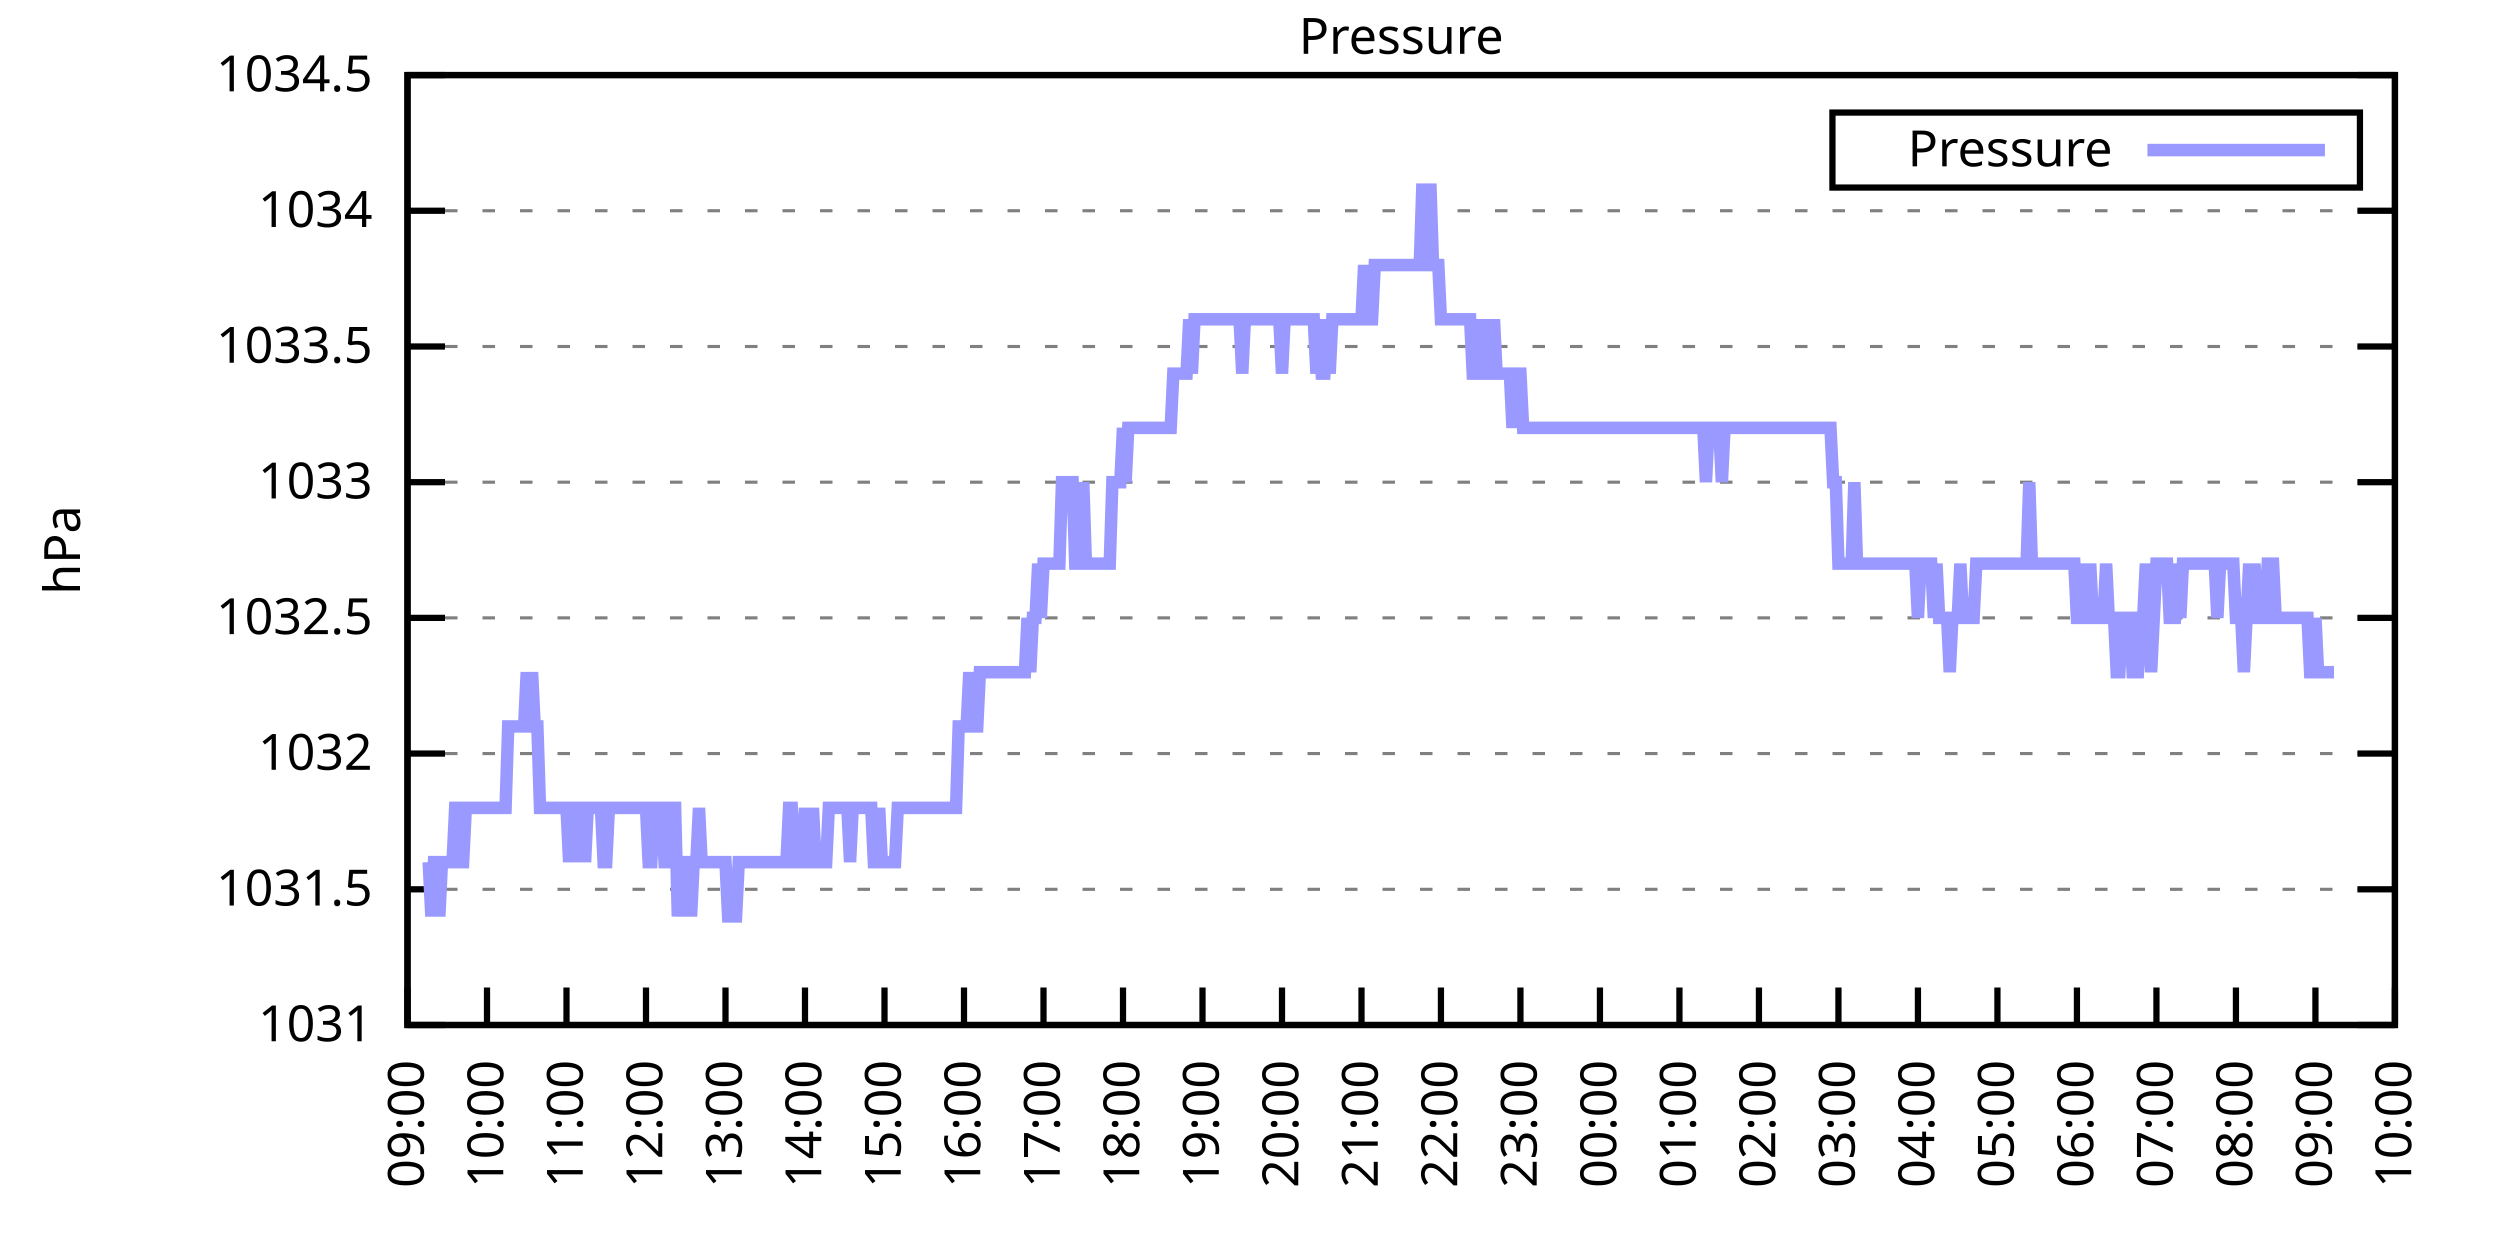
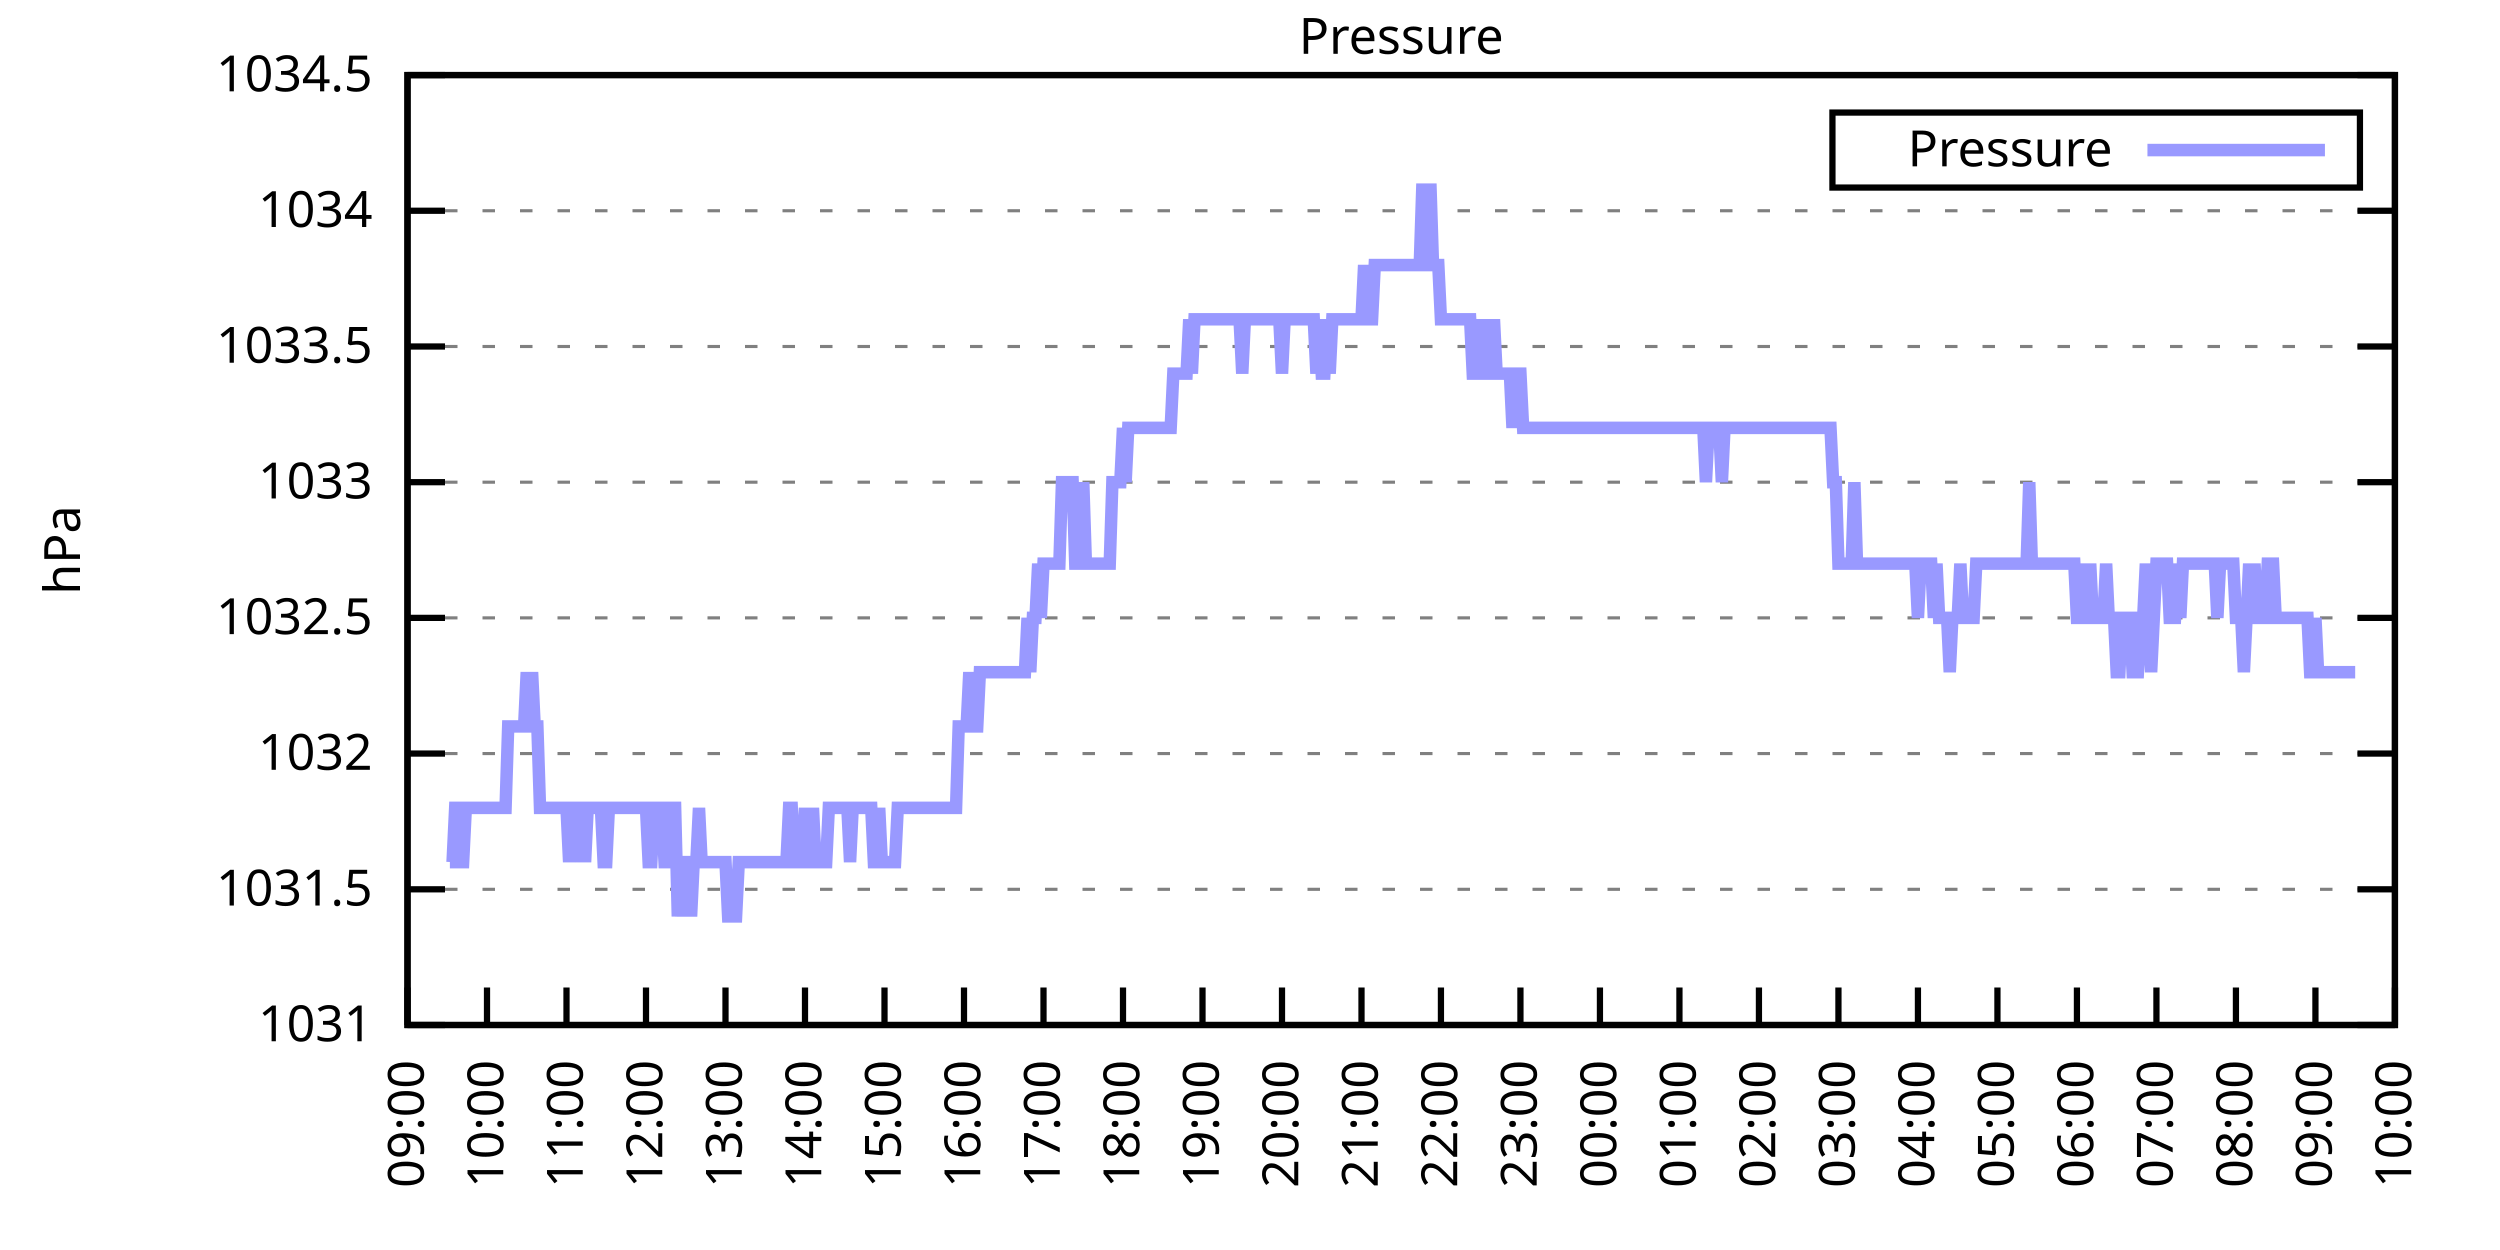
<svg xmlns="http://www.w3.org/2000/svg" xmlns:xlink="http://www.w3.org/1999/xlink" width="400" height="200" viewBox="0 0 400 200">
  <g id="gnuplot_canvas">
    <rect x="0" y="0" width="400" height="200" fill="none" />
    <defs>
      <circle id="gpDot" r="0.5" stroke-width="0.5" stroke="currentColor" />
      <path id="gpPt0" stroke-width="0.333" stroke="currentColor" d="M-1,0 h2 M0,-1 v2" />
      <path id="gpPt1" stroke-width="0.333" stroke="currentColor" d="M-1,-1 L1,1 M1,-1 L-1,1" />
      <path id="gpPt2" stroke-width="0.333" stroke="currentColor" d="M-1,0 L1,0 M0,-1 L0,1 M-1,-1 L1,1 M-1,1 L1,-1" />
      <rect id="gpPt3" stroke-width="0.333" stroke="currentColor" x="-1" y="-1" width="2" height="2" />
      <rect id="gpPt4" stroke-width="0.333" stroke="currentColor" fill="currentColor" x="-1" y="-1" width="2" height="2" />
      <circle id="gpPt5" stroke-width="0.333" stroke="currentColor" cx="0" cy="0" r="1" />
      <use xlink:href="#gpPt5" id="gpPt6" fill="currentColor" stroke="none" />
      <path id="gpPt7" stroke-width="0.333" stroke="currentColor" d="M0,-1.33 L-1.33,0.67 L1.33,0.67 z" />
      <use xlink:href="#gpPt7" id="gpPt8" fill="currentColor" stroke="none" />
      <use xlink:href="#gpPt7" id="gpPt9" stroke="currentColor" transform="rotate(180)" />
      <use xlink:href="#gpPt9" id="gpPt10" fill="currentColor" stroke="none" />
      <use xlink:href="#gpPt3" id="gpPt11" stroke="currentColor" transform="rotate(45)" />
      <use xlink:href="#gpPt11" id="gpPt12" fill="currentColor" stroke="none" />
      <path id="gpPt13" stroke-width="0.333" stroke="currentColor" d="M0,1.330 L1.265,0.411 L0.782,-1.067 L-0.782,-1.076 L-1.265,0.411 z" />
      <use xlink:href="#gpPt13" id="gpPt14" fill="currentColor" stroke="none" />
      <filter id="textbox" filterUnits="objectBoundingBox" x="0" y="0" height="1" width="1">
        <feFlood flood-color="white" flood-opacity="1" result="bgnd" />
        <feComposite in="SourceGraphic" in2="bgnd" operator="atop" />
      </filter>
      <filter id="greybox" filterUnits="objectBoundingBox" x="0" y="0" height="1" width="1">
        <feFlood flood-color="lightgrey" flood-opacity="1" result="grey" />
        <feComposite in="SourceGraphic" in2="grey" operator="atop" />
      </filter>
    </defs>
    <g fill="none" color="white" stroke="currentColor" stroke-width="1.00" stroke-linecap="butt" stroke-linejoin="miter">
</g>
    <g fill="none" color="black" stroke="currentColor" stroke-width="1.00" stroke-linecap="butt" stroke-linejoin="miter">
      <g stroke="none" shape-rendering="crispEdges">
        <polygon fill="rgb(255, 255, 255)" points="65.20,164.00 383.18,164.00 383.18,12.02 65.20,12.02 " />
      </g>
    </g>
    <g fill="none" color="black" stroke="currentColor" stroke-width="1.00" stroke-linecap="butt" stroke-linejoin="miter">
</g>
    <g fill="none" color="black" stroke="black" stroke-width="0.50" stroke-linecap="butt" stroke-linejoin="miter">
</g>
    <g fill="none" color="gray" stroke="currentColor" stroke-width="0.50" stroke-linecap="butt" stroke-linejoin="miter">
      <path stroke="gray" stroke-dasharray="2,4" class="gridline" d="M65.20,164.00 L383.19,164.00  " />
    </g>
    <g fill="none" color="gray" stroke="gray" stroke-width="1.00" stroke-linecap="butt" stroke-linejoin="miter">
</g>
    <g fill="none" color="black" stroke="currentColor" stroke-width="1.00" stroke-linecap="butt" stroke-linejoin="miter">
      <path stroke="black" d="M65.20,164.00 L71.20,164.00 M383.19,164.00 L377.19,164.00  " />
      <g transform="translate(59.60,166.60)" stroke="none" fill="black" font-family="Sans" font-size="8.00" text-anchor="end">
        <text>
          <tspan font-family="Sans"> 1031</tspan>
        </text>
      </g>
    </g>
    <g fill="none" color="black" stroke="currentColor" stroke-width="1.00" stroke-linecap="butt" stroke-linejoin="miter">
</g>
    <g fill="none" color="black" stroke="black" stroke-width="0.50" stroke-linecap="butt" stroke-linejoin="miter">
</g>
    <g fill="none" color="gray" stroke="currentColor" stroke-width="0.50" stroke-linecap="butt" stroke-linejoin="miter">
      <path stroke="gray" stroke-dasharray="2,4" class="gridline" d="M65.20,142.29 L383.19,142.29  " />
    </g>
    <g fill="none" color="gray" stroke="gray" stroke-width="1.00" stroke-linecap="butt" stroke-linejoin="miter">
</g>
    <g fill="none" color="black" stroke="currentColor" stroke-width="1.00" stroke-linecap="butt" stroke-linejoin="miter">
      <path stroke="black" d="M65.20,142.29 L71.20,142.29 M383.19,142.29 L377.19,142.29  " />
      <g transform="translate(59.60,144.89)" stroke="none" fill="black" font-family="Sans" font-size="8.00" text-anchor="end">
        <text>
          <tspan font-family="Sans"> 1031.5</tspan>
        </text>
      </g>
    </g>
    <g fill="none" color="black" stroke="currentColor" stroke-width="1.00" stroke-linecap="butt" stroke-linejoin="miter">
</g>
    <g fill="none" color="black" stroke="black" stroke-width="0.50" stroke-linecap="butt" stroke-linejoin="miter">
</g>
    <g fill="none" color="gray" stroke="currentColor" stroke-width="0.50" stroke-linecap="butt" stroke-linejoin="miter">
      <path stroke="gray" stroke-dasharray="2,4" class="gridline" d="M65.20,120.57 L383.19,120.57  " />
    </g>
    <g fill="none" color="gray" stroke="gray" stroke-width="1.00" stroke-linecap="butt" stroke-linejoin="miter">
</g>
    <g fill="none" color="black" stroke="currentColor" stroke-width="1.00" stroke-linecap="butt" stroke-linejoin="miter">
      <path stroke="black" d="M65.20,120.57 L71.20,120.57 M383.19,120.57 L377.19,120.57  " />
      <g transform="translate(59.60,123.17)" stroke="none" fill="black" font-family="Sans" font-size="8.00" text-anchor="end">
        <text>
          <tspan font-family="Sans"> 1032</tspan>
        </text>
      </g>
    </g>
    <g fill="none" color="black" stroke="currentColor" stroke-width="1.00" stroke-linecap="butt" stroke-linejoin="miter">
</g>
    <g fill="none" color="black" stroke="black" stroke-width="0.50" stroke-linecap="butt" stroke-linejoin="miter">
</g>
    <g fill="none" color="gray" stroke="currentColor" stroke-width="0.50" stroke-linecap="butt" stroke-linejoin="miter">
      <path stroke="gray" stroke-dasharray="2,4" class="gridline" d="M65.20,98.86 L383.19,98.86  " />
    </g>
    <g fill="none" color="gray" stroke="gray" stroke-width="1.00" stroke-linecap="butt" stroke-linejoin="miter">
</g>
    <g fill="none" color="black" stroke="currentColor" stroke-width="1.00" stroke-linecap="butt" stroke-linejoin="miter">
      <path stroke="black" d="M65.20,98.86 L71.20,98.86 M383.19,98.86 L377.19,98.86  " />
      <g transform="translate(59.60,101.46)" stroke="none" fill="black" font-family="Sans" font-size="8.00" text-anchor="end">
        <text>
          <tspan font-family="Sans"> 1032.5</tspan>
        </text>
      </g>
    </g>
    <g fill="none" color="black" stroke="currentColor" stroke-width="1.00" stroke-linecap="butt" stroke-linejoin="miter">
</g>
    <g fill="none" color="black" stroke="black" stroke-width="0.50" stroke-linecap="butt" stroke-linejoin="miter">
</g>
    <g fill="none" color="gray" stroke="currentColor" stroke-width="0.50" stroke-linecap="butt" stroke-linejoin="miter">
      <path stroke="gray" stroke-dasharray="2,4" class="gridline" d="M65.20,77.15 L383.19,77.15  " />
    </g>
    <g fill="none" color="gray" stroke="gray" stroke-width="1.00" stroke-linecap="butt" stroke-linejoin="miter">
</g>
    <g fill="none" color="black" stroke="currentColor" stroke-width="1.00" stroke-linecap="butt" stroke-linejoin="miter">
      <path stroke="black" d="M65.20,77.15 L71.20,77.15 M383.19,77.15 L377.19,77.15  " />
      <g transform="translate(59.60,79.75)" stroke="none" fill="black" font-family="Sans" font-size="8.00" text-anchor="end">
        <text>
          <tspan font-family="Sans"> 1033</tspan>
        </text>
      </g>
    </g>
    <g fill="none" color="black" stroke="currentColor" stroke-width="1.00" stroke-linecap="butt" stroke-linejoin="miter">
</g>
    <g fill="none" color="black" stroke="black" stroke-width="0.50" stroke-linecap="butt" stroke-linejoin="miter">
</g>
    <g fill="none" color="gray" stroke="currentColor" stroke-width="0.50" stroke-linecap="butt" stroke-linejoin="miter">
      <path stroke="gray" stroke-dasharray="2,4" class="gridline" d="M65.20,55.44 L383.19,55.44  " />
    </g>
    <g fill="none" color="gray" stroke="gray" stroke-width="1.00" stroke-linecap="butt" stroke-linejoin="miter">
</g>
    <g fill="none" color="black" stroke="currentColor" stroke-width="1.00" stroke-linecap="butt" stroke-linejoin="miter">
      <path stroke="black" d="M65.20,55.44 L71.20,55.44 M383.19,55.44 L377.19,55.44  " />
      <g transform="translate(59.60,58.04)" stroke="none" fill="black" font-family="Sans" font-size="8.00" text-anchor="end">
        <text>
          <tspan font-family="Sans"> 1033.5</tspan>
        </text>
      </g>
    </g>
    <g fill="none" color="black" stroke="currentColor" stroke-width="1.00" stroke-linecap="butt" stroke-linejoin="miter">
</g>
    <g fill="none" color="black" stroke="black" stroke-width="0.50" stroke-linecap="butt" stroke-linejoin="miter">
</g>
    <g fill="none" color="gray" stroke="currentColor" stroke-width="0.50" stroke-linecap="butt" stroke-linejoin="miter">
      <path stroke="gray" stroke-dasharray="2,4" class="gridline" d="M65.20,33.72 L383.19,33.72  " />
    </g>
    <g fill="none" color="gray" stroke="gray" stroke-width="1.00" stroke-linecap="butt" stroke-linejoin="miter">
</g>
    <g fill="none" color="black" stroke="currentColor" stroke-width="1.00" stroke-linecap="butt" stroke-linejoin="miter">
      <path stroke="black" d="M65.20,33.72 L71.20,33.72 M383.19,33.72 L377.19,33.72  " />
      <g transform="translate(59.60,36.32)" stroke="none" fill="black" font-family="Sans" font-size="8.00" text-anchor="end">
        <text>
          <tspan font-family="Sans"> 1034</tspan>
        </text>
      </g>
    </g>
    <g fill="none" color="black" stroke="currentColor" stroke-width="1.00" stroke-linecap="butt" stroke-linejoin="miter">
</g>
    <g fill="none" color="black" stroke="black" stroke-width="0.50" stroke-linecap="butt" stroke-linejoin="miter">
</g>
    <g fill="none" color="gray" stroke="currentColor" stroke-width="0.50" stroke-linecap="butt" stroke-linejoin="miter">
      <path stroke="gray" stroke-dasharray="2,4" class="gridline" d="M65.20,12.01 L383.19,12.01  " />
    </g>
    <g fill="none" color="gray" stroke="gray" stroke-width="1.00" stroke-linecap="butt" stroke-linejoin="miter">
</g>
    <g fill="none" color="black" stroke="currentColor" stroke-width="1.00" stroke-linecap="butt" stroke-linejoin="miter">
      <path stroke="black" d="M65.20,12.01 L71.20,12.01 M383.19,12.01 L377.19,12.01  " />
      <g transform="translate(59.60,14.61)" stroke="none" fill="black" font-family="Sans" font-size="8.00" text-anchor="end">
        <text>
          <tspan font-family="Sans"> 1034.5</tspan>
        </text>
      </g>
    </g>
    <g fill="none" color="black" stroke="currentColor" stroke-width="1.00" stroke-linecap="butt" stroke-linejoin="miter">
      <path stroke="black" d="M65.20,164.00 L65.20,158.00  " />
      <g transform="translate(67.80,169.60) rotate(270.00)" stroke="none" fill="black" font-family="Sans" font-size="8.00" text-anchor="end">
        <text>
          <tspan font-family="Sans">09:00</tspan>
        </text>
      </g>
    </g>
    <g fill="none" color="black" stroke="currentColor" stroke-width="1.00" stroke-linecap="butt" stroke-linejoin="miter">
      <path stroke="black" d="M77.92,164.00 L77.92,158.00  " />
      <g transform="translate(80.52,169.60) rotate(270.00)" stroke="none" fill="black" font-family="Sans" font-size="8.00" text-anchor="end">
        <text>
          <tspan font-family="Sans">10:00</tspan>
        </text>
      </g>
    </g>
    <g fill="none" color="black" stroke="currentColor" stroke-width="1.00" stroke-linecap="butt" stroke-linejoin="miter">
      <path stroke="black" d="M90.64,164.00 L90.64,158.00  " />
      <g transform="translate(93.24,169.60) rotate(270.00)" stroke="none" fill="black" font-family="Sans" font-size="8.00" text-anchor="end">
        <text>
          <tspan font-family="Sans">11:00</tspan>
        </text>
      </g>
    </g>
    <g fill="none" color="black" stroke="currentColor" stroke-width="1.00" stroke-linecap="butt" stroke-linejoin="miter">
      <path stroke="black" d="M103.36,164.00 L103.36,158.00  " />
      <g transform="translate(105.96,169.60) rotate(270.00)" stroke="none" fill="black" font-family="Sans" font-size="8.00" text-anchor="end">
        <text>
          <tspan font-family="Sans">12:00</tspan>
        </text>
      </g>
    </g>
    <g fill="none" color="black" stroke="currentColor" stroke-width="1.00" stroke-linecap="butt" stroke-linejoin="miter">
      <path stroke="black" d="M116.08,164.00 L116.08,158.00  " />
      <g transform="translate(118.68,169.60) rotate(270.00)" stroke="none" fill="black" font-family="Sans" font-size="8.00" text-anchor="end">
        <text>
          <tspan font-family="Sans">13:00</tspan>
        </text>
      </g>
    </g>
    <g fill="none" color="black" stroke="currentColor" stroke-width="1.00" stroke-linecap="butt" stroke-linejoin="miter">
      <path stroke="black" d="M128.80,164.00 L128.80,158.00  " />
      <g transform="translate(131.40,169.60) rotate(270.00)" stroke="none" fill="black" font-family="Sans" font-size="8.00" text-anchor="end">
        <text>
          <tspan font-family="Sans">14:00</tspan>
        </text>
      </g>
    </g>
    <g fill="none" color="black" stroke="currentColor" stroke-width="1.00" stroke-linecap="butt" stroke-linejoin="miter">
      <path stroke="black" d="M141.52,164.00 L141.52,158.00  " />
      <g transform="translate(144.12,169.60) rotate(270.00)" stroke="none" fill="black" font-family="Sans" font-size="8.00" text-anchor="end">
        <text>
          <tspan font-family="Sans">15:00</tspan>
        </text>
      </g>
    </g>
    <g fill="none" color="black" stroke="currentColor" stroke-width="1.00" stroke-linecap="butt" stroke-linejoin="miter">
      <path stroke="black" d="M154.24,164.00 L154.24,158.00  " />
      <g transform="translate(156.84,169.60) rotate(270.00)" stroke="none" fill="black" font-family="Sans" font-size="8.00" text-anchor="end">
        <text>
          <tspan font-family="Sans">16:00</tspan>
        </text>
      </g>
    </g>
    <g fill="none" color="black" stroke="currentColor" stroke-width="1.00" stroke-linecap="butt" stroke-linejoin="miter">
      <path stroke="black" d="M166.96,164.00 L166.96,158.00  " />
      <g transform="translate(169.56,169.60) rotate(270.00)" stroke="none" fill="black" font-family="Sans" font-size="8.00" text-anchor="end">
        <text>
          <tspan font-family="Sans">17:00</tspan>
        </text>
      </g>
    </g>
    <g fill="none" color="black" stroke="currentColor" stroke-width="1.00" stroke-linecap="butt" stroke-linejoin="miter">
      <path stroke="black" d="M179.68,164.00 L179.68,158.00  " />
      <g transform="translate(182.28,169.60) rotate(270.00)" stroke="none" fill="black" font-family="Sans" font-size="8.00" text-anchor="end">
        <text>
          <tspan font-family="Sans">18:00</tspan>
        </text>
      </g>
    </g>
    <g fill="none" color="black" stroke="currentColor" stroke-width="1.00" stroke-linecap="butt" stroke-linejoin="miter">
      <path stroke="black" d="M192.40,164.00 L192.40,158.00  " />
      <g transform="translate(195.00,169.60) rotate(270.00)" stroke="none" fill="black" font-family="Sans" font-size="8.00" text-anchor="end">
        <text>
          <tspan font-family="Sans">19:00</tspan>
        </text>
      </g>
    </g>
    <g fill="none" color="black" stroke="currentColor" stroke-width="1.00" stroke-linecap="butt" stroke-linejoin="miter">
      <path stroke="black" d="M205.12,164.00 L205.12,158.00  " />
      <g transform="translate(207.72,169.60) rotate(270.00)" stroke="none" fill="black" font-family="Sans" font-size="8.00" text-anchor="end">
        <text>
          <tspan font-family="Sans">20:00</tspan>
        </text>
      </g>
    </g>
    <g fill="none" color="black" stroke="currentColor" stroke-width="1.00" stroke-linecap="butt" stroke-linejoin="miter">
      <path stroke="black" d="M217.84,164.00 L217.84,158.00  " />
      <g transform="translate(220.44,169.60) rotate(270.00)" stroke="none" fill="black" font-family="Sans" font-size="8.00" text-anchor="end">
        <text>
          <tspan font-family="Sans">21:00</tspan>
        </text>
      </g>
    </g>
    <g fill="none" color="black" stroke="currentColor" stroke-width="1.00" stroke-linecap="butt" stroke-linejoin="miter">
      <path stroke="black" d="M230.55,164.00 L230.55,158.00  " />
      <g transform="translate(233.15,169.60) rotate(270.00)" stroke="none" fill="black" font-family="Sans" font-size="8.00" text-anchor="end">
        <text>
          <tspan font-family="Sans">22:00</tspan>
        </text>
      </g>
    </g>
    <g fill="none" color="black" stroke="currentColor" stroke-width="1.00" stroke-linecap="butt" stroke-linejoin="miter">
      <path stroke="black" d="M243.27,164.00 L243.27,158.00  " />
      <g transform="translate(245.87,169.60) rotate(270.00)" stroke="none" fill="black" font-family="Sans" font-size="8.00" text-anchor="end">
        <text>
          <tspan font-family="Sans">23:00</tspan>
        </text>
      </g>
    </g>
    <g fill="none" color="black" stroke="currentColor" stroke-width="1.00" stroke-linecap="butt" stroke-linejoin="miter">
      <path stroke="black" d="M255.99,164.00 L255.99,158.00  " />
      <g transform="translate(258.59,169.60) rotate(270.00)" stroke="none" fill="black" font-family="Sans" font-size="8.00" text-anchor="end">
        <text>
          <tspan font-family="Sans">00:00</tspan>
        </text>
      </g>
    </g>
    <g fill="none" color="black" stroke="currentColor" stroke-width="1.00" stroke-linecap="butt" stroke-linejoin="miter">
      <path stroke="black" d="M268.71,164.00 L268.71,158.00  " />
      <g transform="translate(271.31,169.60) rotate(270.00)" stroke="none" fill="black" font-family="Sans" font-size="8.00" text-anchor="end">
        <text>
          <tspan font-family="Sans">01:00</tspan>
        </text>
      </g>
    </g>
    <g fill="none" color="black" stroke="currentColor" stroke-width="1.00" stroke-linecap="butt" stroke-linejoin="miter">
      <path stroke="black" d="M281.43,164.00 L281.43,158.00  " />
      <g transform="translate(284.03,169.60) rotate(270.00)" stroke="none" fill="black" font-family="Sans" font-size="8.00" text-anchor="end">
        <text>
          <tspan font-family="Sans">02:00</tspan>
        </text>
      </g>
    </g>
    <g fill="none" color="black" stroke="currentColor" stroke-width="1.00" stroke-linecap="butt" stroke-linejoin="miter">
      <path stroke="black" d="M294.15,164.00 L294.15,158.00  " />
      <g transform="translate(296.75,169.60) rotate(270.00)" stroke="none" fill="black" font-family="Sans" font-size="8.00" text-anchor="end">
        <text>
          <tspan font-family="Sans">03:00</tspan>
        </text>
      </g>
    </g>
    <g fill="none" color="black" stroke="currentColor" stroke-width="1.00" stroke-linecap="butt" stroke-linejoin="miter">
      <path stroke="black" d="M306.87,164.00 L306.87,158.00  " />
      <g transform="translate(309.47,169.60) rotate(270.00)" stroke="none" fill="black" font-family="Sans" font-size="8.00" text-anchor="end">
        <text>
          <tspan font-family="Sans">04:00</tspan>
        </text>
      </g>
    </g>
    <g fill="none" color="black" stroke="currentColor" stroke-width="1.00" stroke-linecap="butt" stroke-linejoin="miter">
      <path stroke="black" d="M319.59,164.00 L319.59,158.00  " />
      <g transform="translate(322.19,169.60) rotate(270.00)" stroke="none" fill="black" font-family="Sans" font-size="8.00" text-anchor="end">
        <text>
          <tspan font-family="Sans">05:00</tspan>
        </text>
      </g>
    </g>
    <g fill="none" color="black" stroke="currentColor" stroke-width="1.00" stroke-linecap="butt" stroke-linejoin="miter">
      <path stroke="black" d="M332.31,164.00 L332.31,158.00  " />
      <g transform="translate(334.91,169.60) rotate(270.00)" stroke="none" fill="black" font-family="Sans" font-size="8.00" text-anchor="end">
        <text>
          <tspan font-family="Sans">06:00</tspan>
        </text>
      </g>
    </g>
    <g fill="none" color="black" stroke="currentColor" stroke-width="1.00" stroke-linecap="butt" stroke-linejoin="miter">
      <path stroke="black" d="M345.03,164.00 L345.03,158.00  " />
      <g transform="translate(347.63,169.60) rotate(270.00)" stroke="none" fill="black" font-family="Sans" font-size="8.00" text-anchor="end">
        <text>
          <tspan font-family="Sans">07:00</tspan>
        </text>
      </g>
    </g>
    <g fill="none" color="black" stroke="currentColor" stroke-width="1.00" stroke-linecap="butt" stroke-linejoin="miter">
      <path stroke="black" d="M357.75,164.00 L357.75,158.00  " />
      <g transform="translate(360.35,169.60) rotate(270.00)" stroke="none" fill="black" font-family="Sans" font-size="8.00" text-anchor="end">
        <text>
          <tspan font-family="Sans">08:00</tspan>
        </text>
      </g>
    </g>
    <g fill="none" color="black" stroke="currentColor" stroke-width="1.00" stroke-linecap="butt" stroke-linejoin="miter">
      <path stroke="black" d="M370.47,164.00 L370.47,158.00  " />
      <g transform="translate(373.07,169.60) rotate(270.00)" stroke="none" fill="black" font-family="Sans" font-size="8.00" text-anchor="end">
        <text>
          <tspan font-family="Sans">09:00</tspan>
        </text>
      </g>
    </g>
    <g fill="none" color="black" stroke="currentColor" stroke-width="1.00" stroke-linecap="butt" stroke-linejoin="miter">
      <path stroke="black" d="M383.19,164.00 L383.19,158.00  " />
      <g transform="translate(385.79,169.60) rotate(270.00)" stroke="none" fill="black" font-family="Sans" font-size="8.00" text-anchor="end">
        <text>
          <tspan font-family="Sans">10:00</tspan>
        </text>
      </g>
    </g>
    <g fill="none" color="black" stroke="currentColor" stroke-width="1.00" stroke-linecap="butt" stroke-linejoin="miter">
</g>
    <g fill="none" color="black" stroke="currentColor" stroke-width="1.00" stroke-linecap="butt" stroke-linejoin="miter">
      <path stroke="black" d="M65.20,12.01 L65.20,164.00 L383.19,164.00 L383.19,12.01 L65.20,12.01 Z  " />
    </g>
    <g fill="none" color="black" stroke="currentColor" stroke-width="1.00" stroke-linecap="butt" stroke-linejoin="miter">
</g>
    <g fill="none" color="black" stroke="currentColor" stroke-width="1.00" stroke-linecap="butt" stroke-linejoin="miter">
      <path stroke="black" d="M293.19,30.01 L293.19,18.01 L377.59,18.01 L377.59,30.01 L293.19,30.01 Z  " />
    </g>
    <g id="Pressure_plot_1">
      <g fill="none" color="white" stroke="black" stroke-width="2.00" stroke-linecap="butt" stroke-linejoin="miter">
</g>
      <g fill="none" color="black" stroke="currentColor" stroke-width="2.00" stroke-linecap="butt" stroke-linejoin="miter">
        <g transform="translate(337.99,26.61)" stroke="none" fill="black" font-family="Sans" font-size="8.00" text-anchor="end">
          <text>
            <tspan font-family="Sans">Pressure</tspan>
          </text>
        </g>
      </g>
      <g fill="none" color="black" stroke="currentColor" stroke-width="2.00" stroke-linecap="butt" stroke-linejoin="miter">
-         <path stroke="rgb(153, 153, 255)" d="M343.59,24.01 L371.99,24.01 M68.59,137.94 L69.02,146.63 L69.44,137.94 L69.86,137.94 L70.29,146.63 L70.71,137.94   L71.14,137.94 L71.56,137.94 L71.98,137.94 L72.41,137.94 L72.83,129.26 L73.26,129.26 L73.68,137.94 L74.10,137.94   L74.53,129.26 L74.95,129.26 L75.38,129.26 L75.80,129.26 L76.22,129.26 L76.65,129.26 L77.07,129.26 L77.50,129.26   L77.92,129.26 L78.34,129.26 L78.77,129.26 L79.19,129.26 L79.62,129.26 L80.04,129.26 L80.46,129.26 L80.89,129.26   L81.31,116.23 L81.74,116.23 L82.16,116.23 L82.58,116.23 L83.01,116.23 L83.43,116.23 L83.86,116.23 L84.28,107.55   L84.70,116.23 L85.13,107.55 L85.55,116.23 L85.98,116.23 L86.40,129.26 L86.82,129.26 L87.25,129.26 L87.67,129.26   L88.10,129.26 L88.52,129.26 L88.94,129.26 L89.37,129.26 L89.79,129.26 L90.22,129.26 L90.64,129.26 L91.06,137.94   L91.49,129.26 L91.91,129.26 L92.34,129.26 L92.76,137.94 L93.18,129.26 L93.61,137.94 L94.03,129.26 L94.46,129.26   L94.88,129.26 L95.30,129.26 L95.73,129.26 L96.15,129.26 L96.58,137.94 L97.00,137.94 L97.42,129.26 L97.85,129.26   L98.27,129.26 L98.69,129.26 L99.12,129.26 L99.54,129.26 L99.97,129.26 L100.39,129.26 L100.81,129.26 L101.24,129.26   L101.66,129.26 L102.09,129.26 L102.51,129.26 L102.93,129.26 L103.36,129.26 L103.78,137.94 L104.21,137.94 L104.63,129.26   L105.05,129.26 L105.48,129.26 L105.90,129.26 L106.33,137.94 L106.75,137.94 L107.17,137.94 L107.60,129.26 L108.02,129.26   L108.45,146.63 L108.87,137.94 L109.29,146.63 L109.72,137.94 L110.14,137.94 L110.57,146.63 L110.99,137.94 L111.41,137.94   L111.84,129.26 L112.26,137.94 L112.69,137.94 L113.11,137.94 L113.53,137.94 L113.96,137.94 L114.38,137.94 L114.81,137.94   L115.23,137.94 L115.65,137.94 L116.08,137.94 L116.50,146.63 L116.93,146.63 L117.35,146.63 L117.77,146.63 L118.20,137.94   L118.62,137.94 L119.05,137.94 L119.47,137.94 L119.89,137.94 L120.32,137.94 L120.74,137.94 L121.17,137.94 L121.59,137.94   L122.01,137.94 L122.44,137.94 L122.86,137.94 L123.29,137.94 L123.71,137.94 L124.13,137.94 L124.56,137.94 L124.98,137.94   L125.41,137.94 L125.83,137.94 L126.25,129.26 L126.68,129.26 L127.10,137.94 L127.53,137.94 L127.95,137.94 L128.37,137.94   L128.80,129.26 L129.22,137.94 L129.65,137.94 L130.07,129.26 L130.49,137.94 L130.92,137.94 L131.34,137.94 L131.77,137.94   L132.19,137.94 L132.61,129.26 L133.04,129.26 L133.46,129.26 L133.89,129.26 L134.31,129.26 L134.73,129.26 L135.16,129.26   L135.58,129.26 L136.01,137.94 L136.43,129.26 L136.85,129.26 L137.28,129.26 L137.70,129.26 L138.13,129.26 L138.55,129.26   L138.97,129.26 L139.40,129.26 L139.82,137.94 L140.25,137.94 L140.67,129.26 L141.09,137.94 L141.52,137.94 L141.94,137.94   L142.37,137.94 L142.79,137.94 L143.21,137.94 L143.64,129.26 L144.06,129.26 L144.49,129.26 L144.91,129.26 L145.33,129.26   L145.76,129.26 L146.18,129.26 L146.61,129.26 L147.03,129.26 L147.45,129.26 L147.88,129.26 L148.30,129.26 L148.73,129.26   L149.15,129.26 L149.57,129.26 L150.00,129.26 L150.42,129.26 L150.85,129.26 L151.27,129.26 L151.69,129.26 L152.12,129.26   L152.54,129.26 L152.97,129.26 L153.39,116.23 L153.81,116.23 L154.24,116.23 L154.66,116.23 L155.09,107.55 L155.51,116.23   L155.93,116.23 L156.36,116.23 L156.78,107.55 L157.21,107.55 L157.63,107.55 L158.05,107.55 L158.48,107.55 L158.90,107.55   L159.33,107.55 L159.75,107.55 L160.17,107.55 L160.60,107.55 L161.02,107.55 L161.44,107.55 L161.87,107.55 L162.29,107.55   L162.72,107.55 L163.14,107.55 L163.56,107.55 L163.99,107.55 L164.41,98.86 L164.84,107.55 L165.26,98.86 L165.68,98.86   L166.11,90.18 L166.53,98.86 L166.96,90.18 L167.38,90.18 L167.80,90.18 L168.23,90.18 L168.65,90.18 L169.08,90.18   L169.50,90.18 L169.92,77.15 L170.35,77.15 L170.77,77.15 L171.20,77.15 L171.62,77.15 L172.04,90.18 L172.47,90.18   L172.89,90.18 L173.32,77.15 L173.74,90.18 L174.16,90.18 L174.59,90.18 L175.01,90.18 L175.44,90.18 L175.86,90.18   L176.28,90.18 L176.71,90.18 L177.13,90.18 L177.56,90.18 L177.98,77.15 L178.40,77.15 L178.83,77.15 L179.25,77.15   L179.68,68.46 L180.10,77.15 L180.52,68.46 L180.95,68.46 L181.37,68.46 L181.80,68.46 L182.22,68.46 L182.64,68.46   L183.07,68.46 L183.49,68.46 L183.92,68.46 L184.34,68.46 L184.76,68.46 L185.19,68.46 L185.61,68.46 L186.04,68.46   L186.46,68.46 L186.88,68.46 L187.31,68.46 L187.73,59.78 L188.16,59.78 L188.58,59.78 L189.00,59.78 L189.43,59.78   L189.85,59.78 L190.28,51.09 L190.70,59.78 L191.12,51.09 L191.55,51.09 L191.97,51.09 L192.40,51.09 L192.82,51.09   L193.24,51.09 L193.67,51.09 L194.09,51.09 L194.52,51.09 L194.94,51.09 L195.36,51.09 L195.79,51.09 L196.21,51.09   L196.64,51.09 L197.06,51.09 L197.48,51.09 L197.91,51.09 L198.33,51.09 L198.76,59.78 L199.18,51.09 L200.03,51.09   L200.45,51.09 L200.88,51.09 L201.30,51.09 L201.72,51.09 L202.15,51.09 L202.57,51.09 L203.00,51.09 L203.42,51.09   L203.84,51.09 L204.27,51.09 L204.69,51.09 L205.12,59.78 L205.54,51.09 L205.96,51.09 L206.39,51.09 L206.81,51.09   L207.24,51.09 L207.66,51.09 L208.08,51.09 L208.51,51.09 L208.93,51.09 L209.36,51.09 L209.78,51.09 L210.20,51.09   L210.63,59.78 L211.05,51.09 L211.48,59.78 L211.90,59.78 L212.32,51.09 L212.75,59.78 L213.17,51.09 L213.60,51.09   L214.02,51.09 L214.44,51.09 L214.87,51.09 L215.29,51.09 L215.72,51.09 L216.14,51.09 L216.56,51.09 L216.99,51.09   L217.41,51.09 L217.84,51.09 L218.26,42.41 L218.68,51.09 L219.11,51.09 L219.53,51.09 L219.96,42.41 L220.38,42.41   L220.80,42.41 L221.23,42.41 L221.65,42.41 L222.08,42.41 L222.50,42.41 L222.92,42.41 L223.35,42.41 L223.77,42.41   L224.20,42.41 L224.62,42.41 L225.04,42.41 L225.47,42.41 L225.89,42.41 L226.31,42.41 L226.74,42.41 L227.16,42.41   L227.59,29.38 L228.01,42.41 L228.43,42.41 L228.86,29.38 L229.28,42.41 L229.71,42.41 L230.13,42.41 L230.55,51.09   L230.98,51.09 L231.40,51.09 L231.83,51.09 L232.25,51.09 L232.67,51.09 L233.10,51.09 L233.52,51.09 L233.95,51.09   L234.37,51.09 L234.79,51.09 L235.22,51.09 L235.64,59.78 L236.07,59.78 L236.49,51.09 L236.91,59.78 L237.34,59.78   L237.76,59.78 L238.19,51.09 L238.61,59.78 L239.03,51.09 L239.46,59.78 L239.88,59.78 L240.31,59.78 L240.73,59.78   L241.15,59.78 L241.58,59.78 L242.00,68.46 L242.43,59.78 L242.85,59.78 L243.27,59.78 L243.70,68.46 L244.12,68.46   L244.55,68.46 L244.97,68.46 L245.39,68.46 L245.82,68.46 L246.24,68.46 L246.67,68.46 L247.09,68.46 L247.51,68.46   L247.94,68.46 L248.36,68.46 L248.79,68.46 L249.21,68.46 L249.63,68.46 L250.06,68.46 L250.48,68.46 L250.91,68.46   L251.33,68.46 L251.75,68.46 L252.18,68.46 L252.60,68.46 L253.03,68.46 L253.45,68.46 L253.87,68.46 L254.30,68.46   L254.72,68.46 L255.15,68.46 L255.57,68.46 L255.99,68.46 L256.42,68.46 L256.84,68.46 L257.27,68.46 L257.69,68.46   L258.11,68.46 L258.54,68.46 L258.96,68.46 L259.39,68.46 L259.81,68.46 L260.23,68.46 L260.66,68.46 L261.08,68.46   L261.51,68.46 L261.93,68.46 L262.35,68.46 L262.78,68.46 L263.20,68.46 L263.63,68.46 L264.05,68.46 L264.47,68.46   L264.90,68.46 L265.32,68.46 L265.75,68.46 L266.17,68.46 L266.59,68.46 L267.02,68.46 L267.44,68.46 L267.87,68.46   L268.29,68.46 L268.71,68.46 L269.14,68.46 L269.56,68.46 L269.99,68.46 L270.41,68.46 L270.83,68.46 L271.26,68.46   L271.68,68.46 L272.11,68.46 L272.53,68.46 L272.95,77.15 L273.38,68.46 L273.80,68.46 L274.23,68.46 L274.65,68.46   L275.07,68.46 L275.50,77.15 L275.92,68.46 L276.35,68.46 L276.77,68.46 L277.19,68.46 L277.62,68.46 L278.04,68.46   L278.47,68.46 L278.89,68.46 L279.31,68.46 L279.74,68.46 L280.16,68.46 L280.59,68.46 L281.01,68.46 L281.43,68.46   L281.86,68.46 L282.28,68.46 L282.71,68.46 L283.13,68.46 L283.55,68.46 L283.98,68.46 L284.40,68.46 L284.83,68.46   L285.25,68.46 L285.67,68.46 L286.10,68.46 L286.52,68.46 L286.95,68.46 L287.37,68.46 L287.79,68.46 L288.22,68.46   L288.64,68.46 L289.06,68.46 L289.49,68.46 L289.91,68.46 L290.34,68.46 L290.76,68.46 L291.18,68.46 L291.61,68.46   L292.03,68.46 L292.46,68.46 L292.88,68.46 L293.30,77.15 L293.73,77.15 L294.15,90.18 L294.58,90.18 L295.00,90.18   L295.42,90.18 L295.85,90.18 L296.27,90.18 L296.70,77.15 L297.12,90.18 L297.54,90.18 L297.97,90.18 L298.39,90.18   L298.82,90.18 L299.24,90.18 L299.66,90.18 L300.09,90.18 L300.51,90.18 L300.94,90.18 L301.36,90.18 L301.78,90.18   L302.21,90.18 L302.63,90.18 L303.06,90.18 L303.48,90.18 L303.90,90.18 L304.33,90.18 L304.75,90.18 L305.18,90.18   L305.60,90.18 L306.02,90.18 L306.45,90.18 L306.87,98.86 L307.30,90.18 L307.72,90.18 L308.14,90.18 L308.57,90.18   L308.99,90.18 L309.42,98.86 L309.84,90.18 L310.26,98.86 L310.69,98.86 L311.11,98.86 L311.54,98.86 L311.96,107.55   L312.38,98.86 L312.81,98.86 L313.23,98.86 L313.66,90.18 L314.08,98.86 L314.50,98.86 L314.93,98.86 L315.35,98.86   L315.78,98.86 L316.20,90.18 L316.62,90.18 L317.05,90.18 L317.47,90.18 L317.90,90.18 L318.32,90.18 L318.74,90.18   L319.17,90.18 L319.59,90.18 L320.02,90.18 L320.44,90.18 L320.86,90.18 L321.29,90.18 L321.71,90.18 L322.14,90.18   L322.56,90.18 L322.98,90.18 L323.41,90.18 L323.83,90.18 L324.26,90.18 L324.68,77.15 L325.10,90.18 L325.53,90.18   L325.95,90.18 L326.38,90.18 L326.80,90.18 L327.22,90.18 L327.65,90.18 L328.07,90.18 L328.50,90.18 L328.92,90.18   L329.34,90.18 L329.77,90.18 L330.19,90.18 L330.62,90.18 L331.04,90.18 L331.46,90.18 L331.89,90.18 L332.31,98.86   L332.74,98.86 L333.16,90.18 L333.58,98.86 L334.01,98.86 L334.43,90.18 L334.86,98.86 L335.28,98.86 L335.70,98.86   L336.13,98.86 L336.55,98.86 L336.98,90.18 L337.40,98.86 L337.82,98.86 L338.25,98.86 L338.67,107.55 L339.10,107.55   L339.52,98.86 L339.94,98.86 L340.37,98.86 L340.79,98.86 L341.22,107.55 L341.64,107.55 L342.06,107.55 L342.49,98.86   L342.91,98.86 L343.34,90.18 L343.76,98.86 L344.18,107.55 L344.61,98.86 L345.03,90.18 L345.46,90.18 L345.88,90.18   L346.30,90.18 L346.73,90.18 L347.15,98.86 L347.58,98.86 L348.00,98.86 L348.42,90.18 L348.85,98.86 L349.27,90.18   L349.70,90.18 L350.12,90.18 L350.54,90.18 L350.97,90.18 L351.39,90.18 L351.81,90.18 L352.24,90.18 L352.66,90.18   L353.09,90.18 L353.51,90.18 L353.93,90.18 L354.36,90.18 L354.78,98.86 L355.21,90.18 L355.63,90.18 L356.05,90.18   L356.48,90.18 L356.90,90.18 L357.33,90.18 L357.75,98.86 L358.17,98.86 L358.60,98.86 L359.02,107.55 L359.45,98.86   L359.87,90.18 L360.29,98.86 L360.72,90.18 L361.14,98.86 L361.57,98.86 L361.99,98.86 L362.41,98.86 L362.84,90.18   L363.26,90.18 L363.69,90.18 L364.11,98.86 L364.53,98.86 L364.96,98.86 L365.38,98.86 L365.81,98.86 L366.23,98.86   L366.65,98.86 L367.08,98.86 L367.50,98.86 L367.93,98.86 L368.35,98.86 L368.77,98.86 L369.20,98.86 L369.62,107.55   L370.05,107.55 L370.47,98.86 L370.89,107.55 L371.32,107.55 L371.74,107.55 L372.17,107.55 L372.59,107.55 L373.01,107.55   L373.44,107.55  " />
+         <path stroke="rgb(153, 153, 255)" d="M343.59,24.01 L371.99,24.01 M71.98,137.94 L72.41,137.94 L72.83,129.26 L73.26,129.26 L73.68,137.94 L74.10,137.94   L74.53,129.26 L74.95,129.26 L75.38,129.26 L75.80,129.26 L76.22,129.26 L76.65,129.26 L77.07,129.26 L77.50,129.26   L77.92,129.26 L78.34,129.26 L78.77,129.26 L79.19,129.26 L79.62,129.26 L80.04,129.26 L80.46,129.26 L80.89,129.26   L81.31,116.23 L81.74,116.23 L82.16,116.23 L82.58,116.23 L83.01,116.23 L83.43,116.23 L83.86,116.23 L84.28,107.55   L84.70,116.23 L85.13,107.55 L85.55,116.23 L85.98,116.23 L86.40,129.26 L86.82,129.26 L87.25,129.26 L87.67,129.26   L88.10,129.26 L88.52,129.26 L88.94,129.26 L89.37,129.26 L89.79,129.26 L90.22,129.26 L90.64,129.26 L91.06,137.94   L91.49,129.26 L91.91,129.26 L92.34,129.26 L92.76,137.94 L93.18,129.26 L93.61,137.94 L94.03,129.26 L94.46,129.26   L94.88,129.26 L95.30,129.26 L95.73,129.26 L96.15,129.26 L96.58,137.94 L97.00,137.94 L97.42,129.26 L97.85,129.26   L98.27,129.26 L98.69,129.26 L99.12,129.26 L99.54,129.26 L99.97,129.26 L100.39,129.26 L100.81,129.26 L101.24,129.26   L101.66,129.26 L102.09,129.26 L102.51,129.26 L102.93,129.26 L103.36,129.26 L103.78,137.94 L104.21,137.94 L104.63,129.26   L105.05,129.26 L105.48,129.26 L105.90,129.26 L106.33,137.94 L106.75,137.94 L107.17,137.94 L107.60,129.26 L108.02,129.26   L108.45,146.63 L108.87,137.94 L109.29,146.63 L109.72,137.94 L110.14,137.94 L110.57,146.63 L110.99,137.94 L111.41,137.94   L111.84,129.26 L112.26,137.94 L112.69,137.94 L113.11,137.94 L113.53,137.94 L113.96,137.94 L114.38,137.94 L114.81,137.94   L115.23,137.94 L115.65,137.94 L116.08,137.94 L116.50,146.63 L116.93,146.63 L117.35,146.63 L117.77,146.63 L118.20,137.94   L118.62,137.94 L119.05,137.94 L119.47,137.94 L119.89,137.94 L120.32,137.94 L120.74,137.94 L121.17,137.94 L121.59,137.94   L122.01,137.94 L122.44,137.94 L122.86,137.94 L123.29,137.94 L123.71,137.94 L124.13,137.94 L124.56,137.94 L124.98,137.94   L125.41,137.94 L125.83,137.94 L126.25,129.26 L126.68,129.26 L127.10,137.94 L127.53,137.94 L127.95,137.94 L128.37,137.94   L128.80,129.26 L129.22,137.94 L129.65,137.94 L130.07,129.26 L130.49,137.94 L130.92,137.94 L131.34,137.94 L131.77,137.94   L132.19,137.94 L132.61,129.26 L133.04,129.26 L133.46,129.26 L133.89,129.26 L134.31,129.26 L134.73,129.26 L135.16,129.26   L135.58,129.26 L136.01,137.94 L136.43,129.26 L136.85,129.26 L137.28,129.26 L137.70,129.26 L138.13,129.26 L138.55,129.26   L138.97,129.26 L139.40,129.26 L139.82,137.94 L140.25,137.94 L140.67,129.26 L141.09,137.94 L141.52,137.94 L141.94,137.94   L142.37,137.94 L142.79,137.94 L143.21,137.94 L143.64,129.26 L144.06,129.26 L144.49,129.26 L144.91,129.26 L145.33,129.26   L145.76,129.26 L146.18,129.26 L146.61,129.26 L147.03,129.26 L147.45,129.26 L147.88,129.26 L148.30,129.26 L148.73,129.26   L149.15,129.26 L149.57,129.26 L150.00,129.26 L150.42,129.26 L150.85,129.26 L151.27,129.26 L151.69,129.26 L152.12,129.26   L152.54,129.26 L152.97,129.26 L153.39,116.23 L153.81,116.23 L154.24,116.23 L154.66,116.23 L155.09,107.55 L155.51,116.23   L155.93,116.23 L156.36,116.23 L156.78,107.55 L157.21,107.55 L157.63,107.55 L158.05,107.55 L158.48,107.55 L158.90,107.55   L159.33,107.55 L159.75,107.55 L160.17,107.55 L160.60,107.55 L161.02,107.55 L161.44,107.55 L161.87,107.55 L162.29,107.55   L162.72,107.55 L163.14,107.55 L163.56,107.55 L163.99,107.55 L164.41,98.86 L164.84,107.55 L165.26,98.86 L165.68,98.86   L166.11,90.18 L166.53,98.86 L166.96,90.18 L167.38,90.18 L167.80,90.18 L168.23,90.18 L168.65,90.18 L169.08,90.18   L169.50,90.18 L169.92,77.15 L170.35,77.15 L170.77,77.15 L171.20,77.15 L171.62,77.15 L172.04,90.18 L172.47,90.18   L172.89,90.18 L173.32,77.15 L173.74,90.18 L174.16,90.18 L174.59,90.18 L175.01,90.18 L175.44,90.18 L175.86,90.18   L176.28,90.18 L176.71,90.18 L177.13,90.18 L177.56,90.18 L177.98,77.15 L178.40,77.15 L178.83,77.15 L179.25,77.15   L179.68,68.46 L180.10,77.15 L180.52,68.46 L180.95,68.46 L181.37,68.46 L181.80,68.46 L182.22,68.46 L182.64,68.46   L183.07,68.46 L183.49,68.46 L183.92,68.46 L184.34,68.46 L184.76,68.46 L185.19,68.46 L185.61,68.46 L186.04,68.46   L186.46,68.46 L186.88,68.46 L187.31,68.46 L187.73,59.78 L188.16,59.78 L188.58,59.78 L189.00,59.78 L189.43,59.78   L189.85,59.78 L190.28,51.09 L190.70,59.78 L191.12,51.09 L191.55,51.09 L191.97,51.09 L192.40,51.09 L192.82,51.09   L193.24,51.09 L193.67,51.09 L194.09,51.09 L194.52,51.09 L194.94,51.09 L195.36,51.09 L195.79,51.09 L196.21,51.09   L196.64,51.09 L197.06,51.09 L197.48,51.09 L197.91,51.09 L198.33,51.09 L198.76,59.78 L199.18,51.09 L200.03,51.09   L200.45,51.09 L200.88,51.09 L201.30,51.09 L201.72,51.09 L202.15,51.09 L202.57,51.09 L203.00,51.09 L203.42,51.09   L203.84,51.09 L204.27,51.09 L204.69,51.09 L205.12,59.78 L205.54,51.09 L205.96,51.09 L206.39,51.09 L206.81,51.09   L207.24,51.09 L207.66,51.09 L208.08,51.09 L208.51,51.09 L208.93,51.09 L209.36,51.09 L209.78,51.09 L210.20,51.09   L210.63,59.78 L211.05,51.09 L211.48,59.78 L211.90,59.78 L212.32,51.09 L212.75,59.78 L213.17,51.09 L213.60,51.09   L214.02,51.09 L214.44,51.09 L214.87,51.09 L215.29,51.09 L215.72,51.09 L216.14,51.09 L216.56,51.09 L216.99,51.09   L217.41,51.09 L217.84,51.09 L218.26,42.41 L218.68,51.09 L219.11,51.09 L219.53,51.09 L219.96,42.41 L220.38,42.41   L220.80,42.41 L221.23,42.41 L221.65,42.41 L222.08,42.41 L222.50,42.41 L222.92,42.41 L223.35,42.41 L223.77,42.41   L224.20,42.41 L224.62,42.41 L225.04,42.41 L225.47,42.41 L225.89,42.41 L226.31,42.41 L226.74,42.41 L227.16,42.41   L227.59,29.38 L228.01,42.41 L228.43,42.41 L228.86,29.38 L229.28,42.41 L229.71,42.41 L230.13,42.41 L230.55,51.09   L230.98,51.09 L231.40,51.09 L231.83,51.09 L232.25,51.09 L232.67,51.09 L233.10,51.09 L233.52,51.09 L233.95,51.09   L234.37,51.09 L234.79,51.09 L235.22,51.09 L235.64,59.78 L236.07,59.78 L236.49,51.09 L236.91,59.78 L237.34,59.78   L237.76,59.78 L238.19,51.09 L238.61,59.78 L239.03,51.09 L239.46,59.78 L239.88,59.78 L240.31,59.78 L240.73,59.78   L241.15,59.78 L241.58,59.78 L242.00,68.46 L242.43,59.78 L242.85,59.78 L243.27,59.78 L243.70,68.46 L244.12,68.46   L244.55,68.46 L244.97,68.46 L245.39,68.46 L245.82,68.46 L246.24,68.46 L246.67,68.46 L247.09,68.46 L247.51,68.46   L247.94,68.46 L248.36,68.46 L248.79,68.46 L249.21,68.46 L249.63,68.46 L250.06,68.46 L250.48,68.46 L250.91,68.46   L251.33,68.46 L251.75,68.46 L252.18,68.46 L252.60,68.46 L253.03,68.46 L253.45,68.46 L253.87,68.46 L254.30,68.46   L254.72,68.46 L255.15,68.46 L255.57,68.46 L255.99,68.46 L256.42,68.46 L256.84,68.46 L257.27,68.46 L257.69,68.46   L258.11,68.46 L258.54,68.46 L258.96,68.46 L259.39,68.46 L259.81,68.46 L260.23,68.46 L260.66,68.46 L261.08,68.46   L261.51,68.46 L261.93,68.46 L262.35,68.46 L262.78,68.46 L263.20,68.46 L263.63,68.46 L264.05,68.46 L264.47,68.46   L264.90,68.46 L265.32,68.46 L265.75,68.46 L266.17,68.46 L266.59,68.46 L267.02,68.46 L267.44,68.46 L267.87,68.46   L268.29,68.46 L268.71,68.46 L269.14,68.46 L269.56,68.46 L269.99,68.46 L270.41,68.46 L270.83,68.46 L271.26,68.46   L271.68,68.46 L272.11,68.46 L272.53,68.46 L272.95,77.15 L273.38,68.46 L273.80,68.46 L274.23,68.46 L274.65,68.46   L275.07,68.46 L275.50,77.15 L275.92,68.46 L276.35,68.46 L276.77,68.46 L277.19,68.46 L277.62,68.46 L278.04,68.46   L278.47,68.46 L278.89,68.46 L279.31,68.46 L279.74,68.46 L280.16,68.46 L280.59,68.46 L281.01,68.46 L281.43,68.46   L281.86,68.46 L282.28,68.46 L282.71,68.46 L283.13,68.46 L283.55,68.46 L283.98,68.46 L284.40,68.46 L284.83,68.46   L285.25,68.46 L285.67,68.46 L286.10,68.46 L286.52,68.46 L286.95,68.46 L287.37,68.46 L287.79,68.46 L288.22,68.46   L288.64,68.46 L289.06,68.46 L289.49,68.46 L289.91,68.46 L290.34,68.46 L290.76,68.46 L291.18,68.46 L291.61,68.46   L292.03,68.46 L292.46,68.46 L292.88,68.46 L293.30,77.15 L293.73,77.15 L294.15,90.18 L294.58,90.18 L295.00,90.18   L295.42,90.18 L295.85,90.18 L296.27,90.18 L296.70,77.15 L297.12,90.18 L297.54,90.18 L297.97,90.18 L298.39,90.18   L298.82,90.18 L299.24,90.18 L299.66,90.18 L300.09,90.18 L300.51,90.18 L300.94,90.18 L301.36,90.18 L301.78,90.18   L302.21,90.18 L302.63,90.18 L303.06,90.18 L303.48,90.18 L303.90,90.18 L304.33,90.18 L304.75,90.18 L305.18,90.18   L305.60,90.18 L306.02,90.18 L306.45,90.18 L306.87,98.86 L307.30,90.18 L307.72,90.18 L308.14,90.18 L308.57,90.18   L308.99,90.18 L309.42,98.86 L309.84,90.18 L310.26,98.86 L310.69,98.86 L311.11,98.86 L311.54,98.86 L311.96,107.55   L312.38,98.86 L312.81,98.86 L313.23,98.86 L313.66,90.18 L314.08,98.86 L314.50,98.86 L314.93,98.86 L315.35,98.86   L315.78,98.86 L316.20,90.18 L316.62,90.18 L317.05,90.18 L317.47,90.18 L317.90,90.18 L318.32,90.18 L318.74,90.18   L319.17,90.18 L319.59,90.18 L320.02,90.18 L320.44,90.18 L320.86,90.18 L321.29,90.18 L321.71,90.18 L322.14,90.18   L322.56,90.18 L322.98,90.18 L323.41,90.18 L323.83,90.18 L324.26,90.18 L324.68,77.15 L325.10,90.18 L325.53,90.18   L325.95,90.18 L326.38,90.18 L326.80,90.18 L327.22,90.18 L327.65,90.18 L328.07,90.18 L328.50,90.18 L328.92,90.18   L329.34,90.18 L329.77,90.18 L330.19,90.18 L330.62,90.18 L331.04,90.18 L331.46,90.18 L331.89,90.18 L332.31,98.86   L332.74,98.86 L333.16,90.18 L333.58,98.86 L334.01,98.86 L334.43,90.18 L334.86,98.86 L335.28,98.86 L335.70,98.86   L336.13,98.86 L336.55,98.86 L336.98,90.18 L337.40,98.86 L337.82,98.86 L338.25,98.86 L338.67,107.55 L339.10,107.55   L339.52,98.86 L339.94,98.86 L340.37,98.86 L340.79,98.86 L341.22,107.55 L341.64,107.55 L342.06,107.55 L342.49,98.86   L342.91,98.86 L343.34,90.18 L343.76,98.86 L344.18,107.55 L344.61,98.86 L345.03,90.18 L345.46,90.18 L345.88,90.18   L346.30,90.18 L346.73,90.18 L347.15,98.86 L347.58,98.86 L348.00,98.86 L348.42,90.18 L348.85,98.86 L349.27,90.18   L349.70,90.18 L350.12,90.18 L350.54,90.18 L350.97,90.18 L351.39,90.18 L351.81,90.18 L352.24,90.18 L352.66,90.18   L353.09,90.18 L353.51,90.18 L353.93,90.18 L354.36,90.18 L354.78,98.86 L355.21,90.18 L355.63,90.18 L356.05,90.18   L356.48,90.18 L356.90,90.18 L357.33,90.18 L357.75,98.86 L358.17,98.86 L358.60,98.86 L359.02,107.55 L359.45,98.86   L359.87,90.18 L360.29,98.86 L360.72,90.18 L361.14,98.86 L361.57,98.86 L361.99,98.86 L362.41,98.86 L362.84,90.18   L363.26,90.18 L363.69,90.18 L364.11,98.86 L364.53,98.86 L364.96,98.86 L365.38,98.86 L365.81,98.86 L366.23,98.86   L366.65,98.86 L367.08,98.86 L367.50,98.86 L367.93,98.86 L368.35,98.86 L368.77,98.86 L369.20,98.86 L369.62,107.55   L370.05,107.55 L370.47,98.86 L370.89,107.55 L371.32,107.55 L371.74,107.55 L372.17,107.55 L372.59,107.55 L373.01,107.55   L373.44,107.55 L373.86,107.55 L374.29,107.55 L374.71,107.55 L375.13,107.55 L375.56,107.55 L375.98,107.55 L376.41,107.55   L376.83,107.55  " />
      </g>
    </g>
    <g fill="none" color="black" stroke="currentColor" stroke-width="2.00" stroke-linecap="butt" stroke-linejoin="miter">
</g>
    <g fill="none" color="black" stroke="black" stroke-width="1.00" stroke-linecap="butt" stroke-linejoin="miter">
</g>
    <g fill="none" color="black" stroke="currentColor" stroke-width="1.00" stroke-linecap="butt" stroke-linejoin="miter">
      <path stroke="black" d="M65.20,12.01 L65.20,164.00 L383.19,164.00 L383.19,12.01 L65.20,12.01 Z  " />
      <g transform="translate(12.80,88.01) rotate(270.00)" stroke="none" fill="black" font-family="Sans" font-size="8.00" text-anchor="middle">
        <text>
          <tspan font-family="Sans">hPa</tspan>
        </text>
      </g>
    </g>
    <g fill="none" color="black" stroke="currentColor" stroke-width="1.00" stroke-linecap="butt" stroke-linejoin="miter">
</g>
    <g fill="none" color="black" stroke="currentColor" stroke-width="1.00" stroke-linecap="butt" stroke-linejoin="miter">
      <g transform="translate(224.19,8.61)" stroke="none" fill="black" font-family="Sans" font-size="8.00" text-anchor="middle">
        <text>
          <tspan font-family="Sans">Pressure</tspan>
        </text>
      </g>
    </g>
    <g fill="none" color="black" stroke="currentColor" stroke-width="1.00" stroke-linecap="butt" stroke-linejoin="miter">
</g>
  </g>
</svg>
